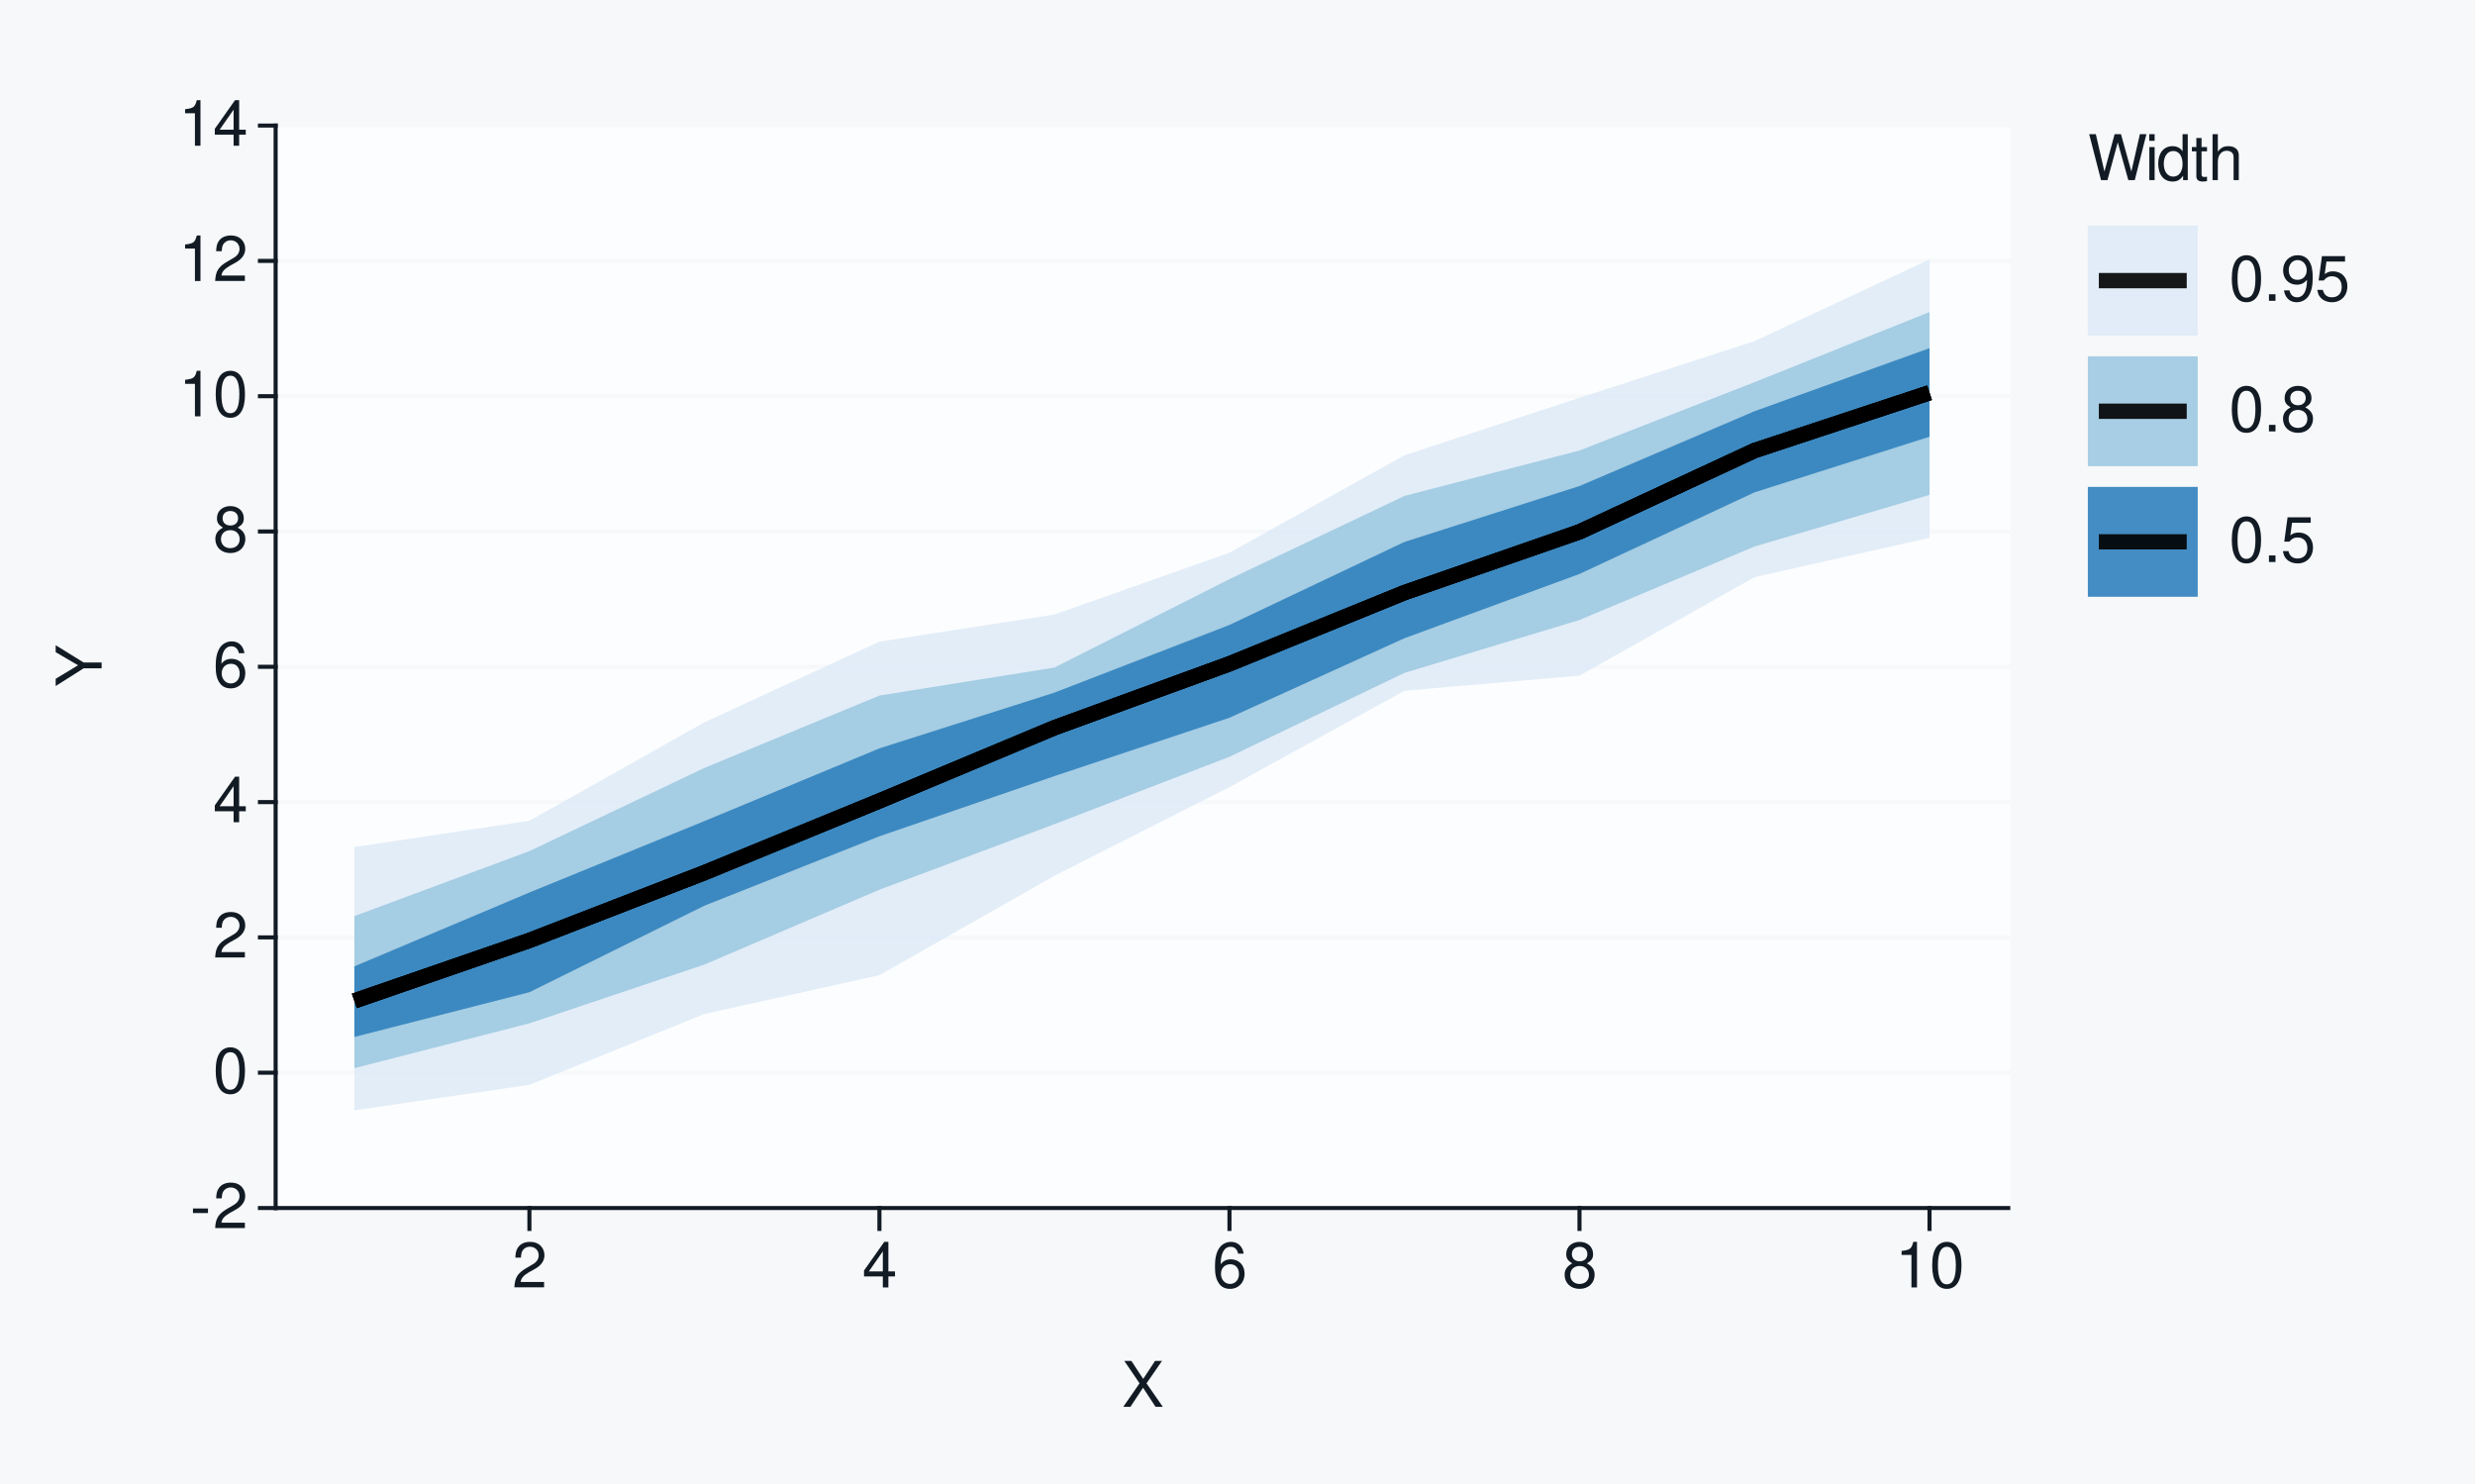
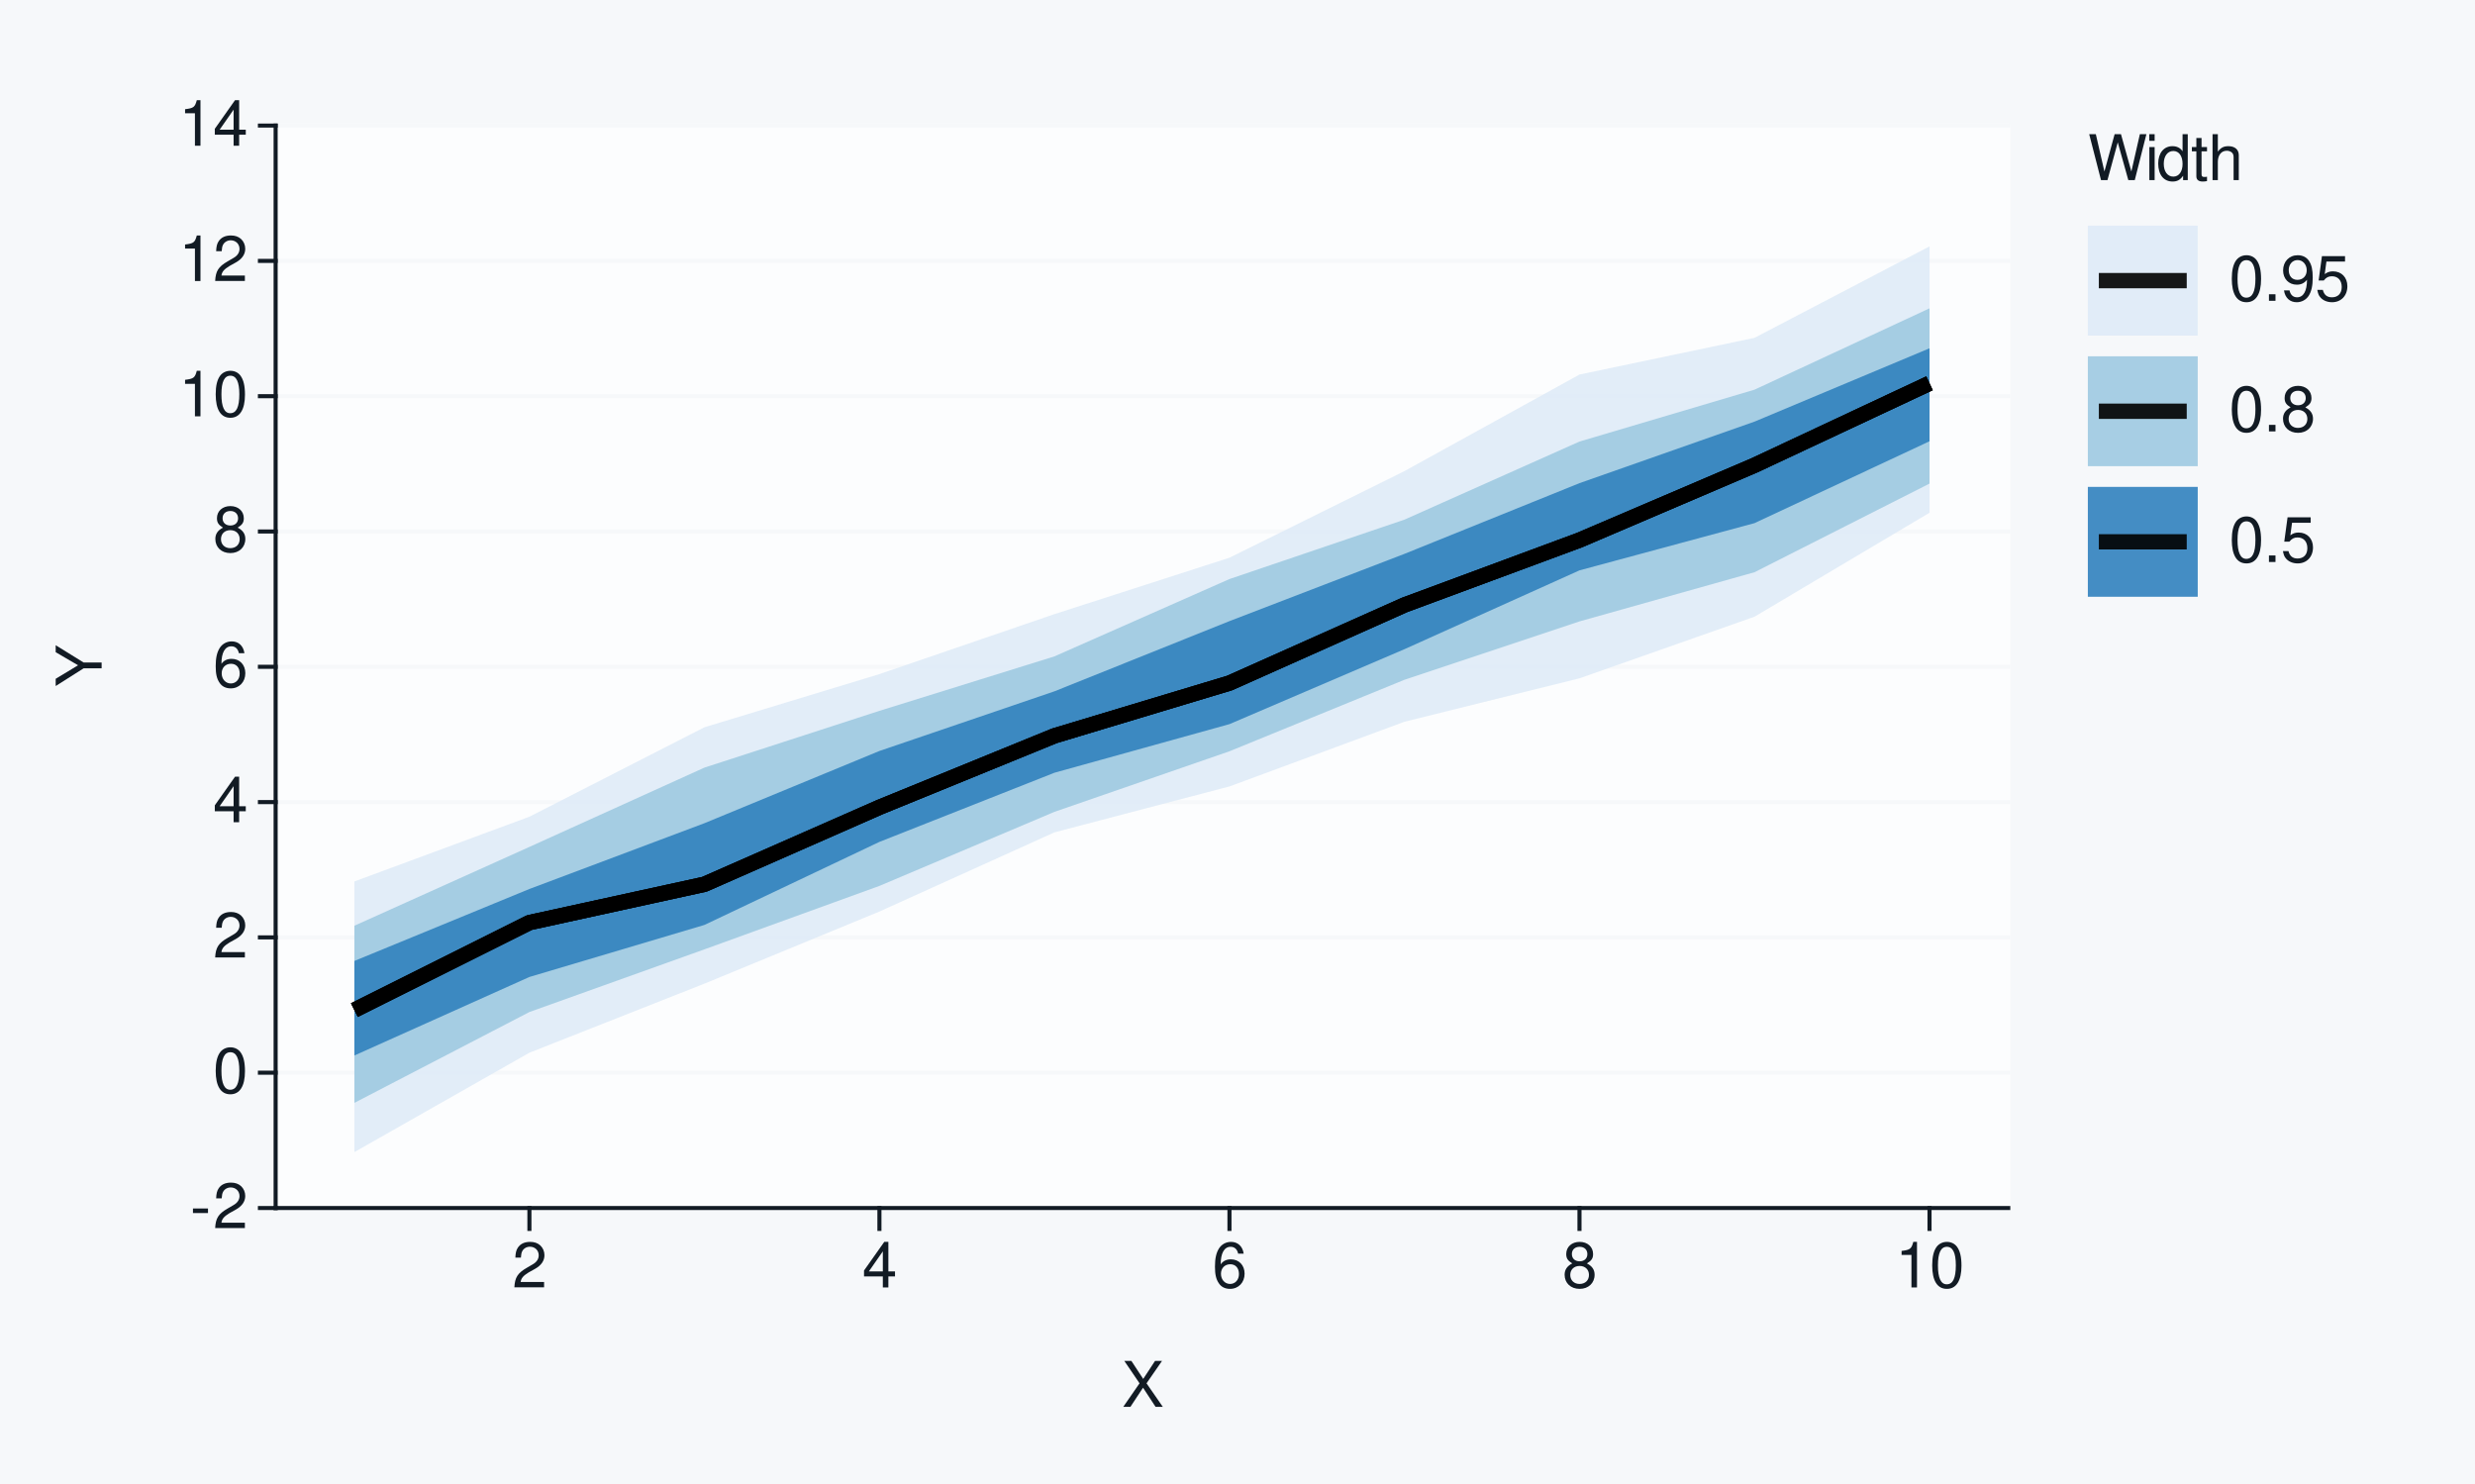
<svg xmlns="http://www.w3.org/2000/svg" xmlns:xlink="http://www.w3.org/1999/xlink" width="432pt" height="259pt" viewBox="0 0 432 259" version="1.1">
  <defs>
    <g>
      <symbol overflow="visible" id="glyph0-0">
        <path style="stroke:none;" d="" />
      </symbol>
      <symbol overflow="visible" id="glyph0-1">
        <path style="stroke:none;" d="M 3.125 -3.438 L 0.5 -3.438 L 0.5 -2.641 L 3.125 -2.641 Z M 3.125 -3.438 " />
      </symbol>
      <symbol overflow="visible" id="glyph0-2">
        <path style="stroke:none;" d="M 5.562 -0.953 L 1.469 -0.953 C 1.562 -1.609 1.906 -2.031 2.875 -2.625 L 3.969 -3.234 C 5.062 -3.844 5.625 -4.656 5.625 -5.625 C 5.625 -6.297 5.359 -6.906 4.891 -7.344 C 4.438 -7.75 3.859 -7.953 3.125 -7.953 C 2.141 -7.953 1.391 -7.594 0.969 -6.922 C 0.688 -6.5 0.578 -6 0.547 -5.203 L 1.516 -5.203 C 1.547 -5.734 1.609 -6.062 1.75 -6.328 C 2 -6.812 2.516 -7.109 3.094 -7.109 C 3.969 -7.109 4.625 -6.469 4.625 -5.609 C 4.625 -4.969 4.266 -4.422 3.578 -4.031 L 2.562 -3.438 C 0.938 -2.5 0.469 -1.75 0.375 -0.016 L 5.562 -0.016 Z M 5.562 -0.953 " />
      </symbol>
      <symbol overflow="visible" id="glyph0-3">
        <path style="stroke:none;" d="M 3.031 -7.953 C 2.297 -7.953 1.641 -7.625 1.234 -7.078 C 0.719 -6.375 0.469 -5.328 0.469 -3.844 C 0.469 -1.172 1.359 0.25 3.031 0.25 C 4.672 0.25 5.578 -1.172 5.578 -3.781 C 5.578 -5.328 5.328 -6.359 4.812 -7.078 C 4.406 -7.641 3.766 -7.953 3.031 -7.953 Z M 3.031 -7.094 C 4.062 -7.094 4.594 -6.031 4.594 -3.875 C 4.594 -1.609 4.078 -0.547 3 -0.547 C 1.984 -0.547 1.469 -1.656 1.469 -3.844 C 1.469 -6.031 1.984 -7.094 3.031 -7.094 Z M 3.031 -7.094 " />
      </symbol>
      <symbol overflow="visible" id="glyph0-4">
        <path style="stroke:none;" d="M 3.594 -1.922 L 3.594 0 L 4.562 0 L 4.562 -1.922 L 5.719 -1.922 L 5.719 -2.797 L 4.562 -2.797 L 4.562 -7.953 L 3.844 -7.953 L 0.312 -2.953 L 0.312 -1.922 Z M 3.594 -2.797 L 1.156 -2.797 L 3.594 -6.297 Z M 3.594 -2.797 " />
      </symbol>
      <symbol overflow="visible" id="glyph0-5">
        <path style="stroke:none;" d="M 5.484 -5.891 C 5.297 -7.188 4.453 -7.953 3.266 -7.953 C 2.406 -7.953 1.641 -7.531 1.172 -6.812 C 0.688 -6.031 0.469 -5.078 0.469 -3.625 C 0.469 -2.281 0.656 -1.438 1.141 -0.734 C 1.547 -0.094 2.234 0.25 3.094 0.25 C 4.578 0.25 5.641 -0.859 5.641 -2.406 C 5.641 -3.875 4.656 -4.906 3.25 -4.906 C 2.484 -4.906 1.875 -4.625 1.469 -4.031 C 1.469 -6 2.094 -7.094 3.203 -7.094 C 3.891 -7.094 4.359 -6.656 4.516 -5.891 Z M 3.141 -4.047 C 4.062 -4.047 4.656 -3.391 4.656 -2.328 C 4.656 -1.328 4 -0.609 3.109 -0.609 C 2.203 -0.609 1.516 -1.359 1.516 -2.375 C 1.516 -3.359 2.172 -4.047 3.141 -4.047 Z M 3.141 -4.047 " />
      </symbol>
      <symbol overflow="visible" id="glyph0-6">
        <path style="stroke:none;" d="M 4.297 -4.188 C 5.109 -4.688 5.375 -5.078 5.375 -5.828 C 5.375 -7.078 4.406 -7.953 3.031 -7.953 C 1.656 -7.953 0.688 -7.078 0.688 -5.844 C 0.688 -5.078 0.938 -4.703 1.734 -4.188 C 0.844 -3.734 0.406 -3.094 0.406 -2.219 C 0.406 -0.766 1.469 0.25 3.031 0.25 C 4.562 0.25 5.641 -0.766 5.641 -2.219 C 5.641 -3.094 5.203 -3.734 4.297 -4.188 Z M 3.031 -7.094 C 3.844 -7.094 4.375 -6.594 4.375 -5.812 C 4.375 -5.062 3.844 -4.562 3.031 -4.562 C 2.203 -4.562 1.672 -5.062 1.672 -5.828 C 1.672 -6.594 2.203 -7.094 3.031 -7.094 Z M 3.031 -3.75 C 4 -3.75 4.656 -3.109 4.656 -2.188 C 4.656 -1.234 4 -0.609 3 -0.609 C 2.062 -0.609 1.391 -1.25 1.391 -2.172 C 1.391 -3.125 2.047 -3.75 3.031 -3.75 Z M 3.031 -3.75 " />
      </symbol>
      <symbol overflow="visible" id="glyph0-7">
        <path style="stroke:none;" d="M 2.844 -5.672 L 2.844 0 L 3.812 0 L 3.812 -7.953 L 3.172 -7.953 C 2.844 -6.734 2.625 -6.562 1.125 -6.375 L 1.125 -5.672 Z M 2.844 -5.672 " />
      </symbol>
      <symbol overflow="visible" id="glyph0-8">
        <path style="stroke:none;" d="M 4.297 -4.109 L 7 -8.016 L 5.781 -8.016 L 3.719 -4.875 L 1.656 -8.016 L 0.422 -8.016 L 3.078 -4.109 L 0.234 0 L 1.484 0 L 3.688 -3.344 L 5.875 0 L 7.141 0 Z M 4.297 -4.109 " />
      </symbol>
      <symbol overflow="visible" id="glyph0-9">
        <path style="stroke:none;" d="M 8.188 0 L 10.219 -8.016 L 9.078 -8.016 L 7.594 -1.5 L 5.781 -8.016 L 4.672 -8.016 L 2.891 -1.5 L 1.391 -8.016 L 0.234 -8.016 L 2.297 0 L 3.422 0 L 5.219 -6.594 L 7.062 0 Z M 8.188 0 " />
      </symbol>
      <symbol overflow="visible" id="glyph0-10">
        <path style="stroke:none;" d="M 1.656 -5.766 L 0.734 -5.766 L 0.734 0 L 1.656 0 Z M 1.656 -8.016 L 0.719 -8.016 L 0.719 -6.859 L 1.656 -6.859 Z M 1.656 -8.016 " />
      </symbol>
      <symbol overflow="visible" id="glyph0-11">
        <path style="stroke:none;" d="M 5.438 -8.016 L 4.531 -8.016 L 4.531 -5.031 C 4.141 -5.625 3.531 -5.922 2.766 -5.922 C 1.266 -5.922 0.281 -4.734 0.281 -2.891 C 0.281 -0.953 1.234 0.25 2.797 0.25 C 3.594 0.25 4.141 -0.047 4.625 -0.766 L 4.625 0 L 5.438 0 Z M 2.922 -5.078 C 3.906 -5.078 4.531 -4.203 4.531 -2.812 C 4.531 -1.484 3.891 -0.609 2.922 -0.609 C 1.906 -0.609 1.25 -1.5 1.25 -2.844 C 1.25 -4.188 1.906 -5.078 2.922 -5.078 Z M 2.922 -5.078 " />
      </symbol>
      <symbol overflow="visible" id="glyph0-12">
        <path style="stroke:none;" d="M 2.797 -5.766 L 1.844 -5.766 L 1.844 -7.344 L 0.938 -7.344 L 0.938 -5.766 L 0.156 -5.766 L 0.156 -5.016 L 0.938 -5.016 L 0.938 -0.656 C 0.938 -0.062 1.328 0.25 2.047 0.25 C 2.281 0.25 2.484 0.234 2.797 0.172 L 2.797 -0.594 C 2.656 -0.562 2.547 -0.547 2.359 -0.547 C 1.953 -0.547 1.844 -0.656 1.844 -1.062 L 1.844 -5.016 L 2.797 -5.016 Z M 2.797 -5.766 " />
      </symbol>
      <symbol overflow="visible" id="glyph0-13">
        <path style="stroke:none;" d="M 0.766 -8.016 L 0.766 0 L 1.688 0 L 1.688 -3.172 C 1.688 -4.359 2.297 -5.125 3.25 -5.125 C 3.547 -5.125 3.844 -5.031 4.062 -4.875 C 4.328 -4.672 4.438 -4.406 4.438 -4 L 4.438 0 L 5.344 0 L 5.344 -4.359 C 5.344 -5.328 4.656 -5.922 3.531 -5.922 C 2.719 -5.922 2.219 -5.672 1.688 -4.969 L 1.688 -8.016 Z M 0.766 -8.016 " />
      </symbol>
      <symbol overflow="visible" id="glyph0-14">
        <path style="stroke:none;" d="M 2.094 -1.141 L 0.953 -1.141 L 0.953 0 L 2.094 0 Z M 2.094 -1.141 " />
      </symbol>
      <symbol overflow="visible" id="glyph0-15">
        <path style="stroke:none;" d="M 0.578 -1.812 C 0.766 -0.516 1.609 0.25 2.797 0.25 C 3.656 0.25 4.438 -0.172 4.891 -0.875 C 5.375 -1.656 5.594 -2.625 5.594 -4.062 C 5.594 -5.406 5.406 -6.266 4.938 -6.969 C 4.516 -7.609 3.828 -7.953 2.969 -7.953 C 1.484 -7.953 0.422 -6.844 0.422 -5.297 C 0.422 -3.844 1.406 -2.812 2.812 -2.812 C 3.547 -2.812 4.109 -3.062 4.594 -3.672 C 4.594 -1.688 3.969 -0.609 2.859 -0.609 C 2.172 -0.609 1.703 -1.047 1.547 -1.812 Z M 2.953 -7.109 C 3.859 -7.109 4.547 -6.344 4.547 -5.328 C 4.547 -4.344 3.891 -3.656 2.922 -3.656 C 1.984 -3.656 1.406 -4.328 1.406 -5.375 C 1.406 -6.375 2.062 -7.109 2.953 -7.109 Z M 2.953 -7.109 " />
      </symbol>
      <symbol overflow="visible" id="glyph0-16">
        <path style="stroke:none;" d="M 5.234 -7.797 L 1.203 -7.797 L 0.625 -3.547 L 1.516 -3.547 C 1.969 -4.094 2.344 -4.281 2.953 -4.281 C 4 -4.281 4.656 -3.562 4.656 -2.406 C 4.656 -1.281 4 -0.609 2.953 -0.609 C 2.094 -0.609 1.578 -1.031 1.359 -1.906 L 0.391 -1.906 C 0.516 -1.281 0.625 -0.969 0.859 -0.688 C 1.297 -0.094 2.094 0.25 2.969 0.25 C 4.547 0.25 5.641 -0.891 5.641 -2.547 C 5.641 -4.078 4.625 -5.141 3.125 -5.141 C 2.578 -5.141 2.141 -5 1.688 -4.656 L 1.984 -6.844 L 5.234 -6.844 Z M 5.234 -7.797 " />
      </symbol>
      <symbol overflow="visible" id="glyph1-0">
        <path style="stroke:none;" d="" />
      </symbol>
      <symbol overflow="visible" id="glyph1-1">
        <path style="stroke:none;" d="M -3.141 -4.25 L -8.016 -7.266 L -8.016 -6.047 L -4.109 -3.766 L -8.016 -1.406 L -8.016 -0.141 L -3.141 -3.234 L 0 -3.234 L 0 -4.25 Z M -3.141 -4.25 " />
      </symbol>
    </g>
  </defs>
  <g id="surface93">
    <rect x="0" y="0" width="432" height="259" style="fill:rgb(96.471%,97.255%,98.039%);fill-opacity:1;stroke:none;" />
    <path style="fill:none;stroke-width:0.711;stroke-linecap:round;stroke-linejoin:round;stroke:rgb(96.471%,97.255%,98.039%);stroke-opacity:1;stroke-miterlimit:10;" d="M 0 259 L 432 259 L 432 0 L 0 0 Z M 0 259 " />
    <path style="fill-rule:nonzero;fill:rgb(98.824%,99.216%,99.608%);fill-opacity:1;stroke-width:0.711;stroke-linecap:round;stroke-linejoin:round;stroke:rgb(98.824%,99.216%,99.608%);stroke-opacity:1;stroke-miterlimit:10;" d="M 48.109 210.855 L 350.535 210.855 L 350.535 21.918 L 48.109 21.918 Z M 48.109 210.855 " />
    <path style="fill:none;stroke-width:0.711;stroke-linecap:square;stroke-linejoin:round;stroke:rgb(96.471%,97.255%,98.039%);stroke-opacity:1;stroke-miterlimit:10;" d="M 48.109 210.855 L 350.535 210.855 " />
    <path style="fill:none;stroke-width:0.711;stroke-linecap:square;stroke-linejoin:round;stroke:rgb(96.471%,97.255%,98.039%);stroke-opacity:1;stroke-miterlimit:10;" d="M 48.109 187.238 L 350.535 187.238 " />
    <path style="fill:none;stroke-width:0.711;stroke-linecap:square;stroke-linejoin:round;stroke:rgb(96.471%,97.255%,98.039%);stroke-opacity:1;stroke-miterlimit:10;" d="M 48.109 163.621 L 350.535 163.621 " />
    <path style="fill:none;stroke-width:0.711;stroke-linecap:square;stroke-linejoin:round;stroke:rgb(96.471%,97.255%,98.039%);stroke-opacity:1;stroke-miterlimit:10;" d="M 48.109 140.004 L 350.535 140.004 " />
    <path style="fill:none;stroke-width:0.711;stroke-linecap:square;stroke-linejoin:round;stroke:rgb(96.471%,97.255%,98.039%);stroke-opacity:1;stroke-miterlimit:10;" d="M 48.109 116.387 L 350.535 116.387 " />
    <path style="fill:none;stroke-width:0.711;stroke-linecap:square;stroke-linejoin:round;stroke:rgb(96.471%,97.255%,98.039%);stroke-opacity:1;stroke-miterlimit:10;" d="M 48.109 92.77 L 350.535 92.77 " />
    <path style="fill:none;stroke-width:0.711;stroke-linecap:square;stroke-linejoin:round;stroke:rgb(96.471%,97.255%,98.039%);stroke-opacity:1;stroke-miterlimit:10;" d="M 48.109 69.152 L 350.535 69.152 " />
    <path style="fill:none;stroke-width:0.711;stroke-linecap:square;stroke-linejoin:round;stroke:rgb(96.471%,97.255%,98.039%);stroke-opacity:1;stroke-miterlimit:10;" d="M 48.109 45.535 L 350.535 45.535 " />
    <path style="fill:none;stroke-width:0.711;stroke-linecap:square;stroke-linejoin:round;stroke:rgb(96.471%,97.255%,98.039%);stroke-opacity:1;stroke-miterlimit:10;" d="M 48.109 21.918 L 350.535 21.918 " />
-     <path style=" stroke:none;fill-rule:nonzero;fill:rgb(87.059%,92.157%,96.863%);fill-opacity:0.902;" d="M 61.855 147.859 L 92.406 143.266 L 122.953 126.078 L 153.5 112 L 184.047 107.27 L 214.598 96.48 L 245.145 79.469 L 275.691 69.438 L 306.242 59.547 L 336.789 45.285 L 336.789 93.871 L 306.242 100.738 L 275.691 117.934 L 245.145 120.559 L 214.598 137.379 L 184.047 152.848 L 153.5 170.215 L 122.953 176.98 L 92.406 189.352 L 61.855 193.793 Z M 61.855 147.859 " />
-     <path style=" stroke:none;fill-rule:nonzero;fill:rgb(61.961%,79.216%,88.235%);fill-opacity:0.902;" d="M 61.855 159.902 L 92.406 148.559 L 122.953 134.039 L 153.5 121.41 L 184.047 116.52 L 214.598 101.086 L 245.145 86.562 L 275.691 78.637 L 306.242 66.707 L 336.789 54.465 L 336.789 86.379 L 306.242 95.391 L 275.691 108.219 L 245.145 117.445 L 214.598 132.094 L 184.047 143.852 L 153.5 155.293 L 122.953 168.359 L 92.406 178.621 L 61.855 186.441 Z M 61.855 159.902 " />
-     <path style=" stroke:none;fill-rule:nonzero;fill:rgb(19.216%,50.98%,74.118%);fill-opacity:0.902;" d="M 61.855 168.676 L 92.406 155.781 L 122.953 143.316 L 153.5 130.625 L 184.047 120.895 L 214.598 109.082 L 245.145 94.59 L 275.691 84.836 L 306.242 71.777 L 336.789 60.773 L 336.789 76.23 L 306.242 85.941 L 275.691 100.184 L 245.145 111.398 L 214.598 125.277 L 184.047 135.469 L 153.5 145.969 L 122.953 158.082 L 92.406 173.188 L 61.855 181 Z M 61.855 168.676 " />
-     <path style="fill:none;stroke-width:2.667;stroke-linecap:butt;stroke-linejoin:round;stroke:rgb(0%,0%,0%);stroke-opacity:0.902;stroke-miterlimit:10;" d="M 61.855 174.703 L 92.406 164.148 L 122.953 152.324 L 153.5 139.797 L 184.047 127.023 L 214.598 115.867 L 245.145 103.438 L 275.691 92.832 L 306.242 78.645 L 336.789 68.547 " />
-     <path style="fill:none;stroke-width:2.667;stroke-linecap:butt;stroke-linejoin:round;stroke:rgb(0%,0%,0%);stroke-opacity:0.902;stroke-miterlimit:10;" d="M 61.855 174.703 L 92.406 164.148 L 122.953 152.324 L 153.5 139.797 L 184.047 127.023 L 214.598 115.867 L 245.145 103.438 L 275.691 92.832 L 306.242 78.645 L 336.789 68.547 " />
-     <path style="fill:none;stroke-width:2.667;stroke-linecap:butt;stroke-linejoin:round;stroke:rgb(0%,0%,0%);stroke-opacity:0.902;stroke-miterlimit:10;" d="M 61.855 174.703 L 92.406 164.148 L 122.953 152.324 L 153.5 139.797 L 184.047 127.023 L 214.598 115.867 L 245.145 103.438 L 275.691 92.832 L 306.242 78.645 L 336.789 68.547 " />
+     <path style=" stroke:none;fill-rule:nonzero;fill:rgb(87.059%,92.157%,96.863%);fill-opacity:0.902;" d="M 61.855 153.855 L 92.406 142.555 L 122.953 126.945 L 153.5 117.664 L 184.047 107.195 L 214.598 97.348 L 245.145 82.227 L 275.691 65.375 L 306.242 58.969 L 336.789 43.008 L 336.789 89.496 L 306.242 107.645 L 275.691 118.398 L 245.145 125.977 L 214.598 137.27 L 184.047 145.285 L 153.5 159.105 L 122.953 171.691 L 92.406 183.746 L 61.855 201.094 Z M 61.855 153.855 " />
+     <path style=" stroke:none;fill-rule:nonzero;fill:rgb(61.961%,79.216%,88.235%);fill-opacity:0.902;" d="M 61.855 161.582 L 92.406 147.824 L 122.953 133.984 L 153.5 124.074 L 184.047 114.57 L 214.598 101.07 L 245.145 90.699 L 275.691 77.07 L 306.242 68.016 L 336.789 53.816 L 336.789 84.41 L 306.242 99.879 L 275.691 108.465 L 245.145 118.652 L 214.598 131.133 L 184.047 141.707 L 153.5 154.633 L 122.953 165.707 L 92.406 176.645 L 61.855 192.5 Z M 61.855 161.582 " />
+     <path style=" stroke:none;fill-rule:nonzero;fill:rgb(19.216%,50.98%,74.118%);fill-opacity:0.902;" d="M 61.855 167.73 L 92.406 155.168 L 122.953 143.688 L 153.5 131.078 L 184.047 120.668 L 214.598 108.414 L 245.145 96.672 L 275.691 84.332 L 306.242 73.594 L 336.789 60.793 L 336.789 77.02 L 306.242 91.312 L 275.691 99.555 L 245.145 113.312 L 214.598 126.395 L 184.047 134.879 L 153.5 146.949 L 122.953 161.445 L 92.406 170.527 L 61.855 184.234 Z M 61.855 167.73 " />
+     <path style="fill:none;stroke-width:2.667;stroke-linecap:butt;stroke-linejoin:round;stroke:rgb(0%,0%,0%);stroke-opacity:0.902;stroke-miterlimit:10;" d="M 61.855 176.309 L 92.406 161.035 L 122.953 154.348 L 153.5 140.91 L 184.047 128.434 L 214.598 119.227 L 245.145 105.594 L 275.691 94.273 L 306.242 81.215 L 336.789 66.902 " />
+     <path style="fill:none;stroke-width:2.667;stroke-linecap:butt;stroke-linejoin:round;stroke:rgb(0%,0%,0%);stroke-opacity:0.902;stroke-miterlimit:10;" d="M 61.855 176.309 L 92.406 161.035 L 122.953 154.348 L 153.5 140.91 L 184.047 128.434 L 214.598 119.227 L 245.145 105.594 L 275.691 94.273 L 306.242 81.215 L 336.789 66.902 " />
+     <path style="fill:none;stroke-width:2.667;stroke-linecap:butt;stroke-linejoin:round;stroke:rgb(0%,0%,0%);stroke-opacity:0.902;stroke-miterlimit:10;" d="M 61.855 176.309 L 92.406 161.035 L 122.953 154.348 L 153.5 140.91 L 184.047 128.434 L 214.598 119.227 L 245.145 105.594 L 275.691 94.273 L 306.242 81.215 L 336.789 66.902 " />
    <path style="fill:none;stroke-width:0.711;stroke-linecap:square;stroke-linejoin:round;stroke:rgb(7.059%,10.588%,14.118%);stroke-opacity:1;stroke-miterlimit:10;" d="M 48.109 210.855 L 48.109 21.918 " />
    <g style="fill:rgb(7.059%,10.588%,14.118%);fill-opacity:1;">
      <use xlink:href="#glyph0-1" x="33.18" y="214.374" />
      <use xlink:href="#glyph0-2" x="37.18" y="214.374" />
    </g>
    <g style="fill:rgb(7.059%,10.588%,14.118%);fill-opacity:1;">
      <use xlink:href="#glyph0-3" x="37.18" y="190.757" />
    </g>
    <g style="fill:rgb(7.059%,10.588%,14.118%);fill-opacity:1;">
      <use xlink:href="#glyph0-2" x="37.18" y="167.14" />
    </g>
    <g style="fill:rgb(7.059%,10.588%,14.118%);fill-opacity:1;">
      <use xlink:href="#glyph0-4" x="37.18" y="143.522" />
    </g>
    <g style="fill:rgb(7.059%,10.588%,14.118%);fill-opacity:1;">
      <use xlink:href="#glyph0-5" x="37.18" y="119.905" />
    </g>
    <g style="fill:rgb(7.059%,10.588%,14.118%);fill-opacity:1;">
      <use xlink:href="#glyph0-6" x="37.18" y="96.288" />
    </g>
    <g style="fill:rgb(7.059%,10.588%,14.118%);fill-opacity:1;">
      <use xlink:href="#glyph0-7" x="31.18" y="72.671" />
      <use xlink:href="#glyph0-3" x="37.18" y="72.671" />
    </g>
    <g style="fill:rgb(7.059%,10.588%,14.118%);fill-opacity:1;">
      <use xlink:href="#glyph0-7" x="31.18" y="49.054" />
      <use xlink:href="#glyph0-2" x="37.18" y="49.054" />
    </g>
    <g style="fill:rgb(7.059%,10.588%,14.118%);fill-opacity:1;">
      <use xlink:href="#glyph0-7" x="31.18" y="25.437" />
      <use xlink:href="#glyph0-4" x="37.18" y="25.437" />
    </g>
    <path style="fill:none;stroke-width:0.711;stroke-linecap:square;stroke-linejoin:round;stroke:rgb(7.059%,10.588%,14.118%);stroke-opacity:1;stroke-miterlimit:10;" d="M 45.371 210.855 L 48.109 210.855 " />
    <path style="fill:none;stroke-width:0.711;stroke-linecap:square;stroke-linejoin:round;stroke:rgb(7.059%,10.588%,14.118%);stroke-opacity:1;stroke-miterlimit:10;" d="M 45.371 187.238 L 48.109 187.238 " />
    <path style="fill:none;stroke-width:0.711;stroke-linecap:square;stroke-linejoin:round;stroke:rgb(7.059%,10.588%,14.118%);stroke-opacity:1;stroke-miterlimit:10;" d="M 45.371 163.621 L 48.109 163.621 " />
    <path style="fill:none;stroke-width:0.711;stroke-linecap:square;stroke-linejoin:round;stroke:rgb(7.059%,10.588%,14.118%);stroke-opacity:1;stroke-miterlimit:10;" d="M 45.371 140.004 L 48.109 140.004 " />
    <path style="fill:none;stroke-width:0.711;stroke-linecap:square;stroke-linejoin:round;stroke:rgb(7.059%,10.588%,14.118%);stroke-opacity:1;stroke-miterlimit:10;" d="M 45.371 116.387 L 48.109 116.387 " />
    <path style="fill:none;stroke-width:0.711;stroke-linecap:square;stroke-linejoin:round;stroke:rgb(7.059%,10.588%,14.118%);stroke-opacity:1;stroke-miterlimit:10;" d="M 45.371 92.77 L 48.109 92.77 " />
    <path style="fill:none;stroke-width:0.711;stroke-linecap:square;stroke-linejoin:round;stroke:rgb(7.059%,10.588%,14.118%);stroke-opacity:1;stroke-miterlimit:10;" d="M 45.371 69.152 L 48.109 69.152 " />
    <path style="fill:none;stroke-width:0.711;stroke-linecap:square;stroke-linejoin:round;stroke:rgb(7.059%,10.588%,14.118%);stroke-opacity:1;stroke-miterlimit:10;" d="M 45.371 45.535 L 48.109 45.535 " />
    <path style="fill:none;stroke-width:0.711;stroke-linecap:square;stroke-linejoin:round;stroke:rgb(7.059%,10.588%,14.118%);stroke-opacity:1;stroke-miterlimit:10;" d="M 45.371 21.918 L 48.109 21.918 " />
    <path style="fill:none;stroke-width:0.711;stroke-linecap:square;stroke-linejoin:round;stroke:rgb(7.059%,10.588%,14.118%);stroke-opacity:1;stroke-miterlimit:10;" d="M 48.109 210.855 L 350.535 210.855 " />
    <path style="fill:none;stroke-width:0.711;stroke-linecap:square;stroke-linejoin:round;stroke:rgb(7.059%,10.588%,14.118%);stroke-opacity:1;stroke-miterlimit:10;" d="M 92.406 214.508 L 92.406 210.855 " />
    <path style="fill:none;stroke-width:0.711;stroke-linecap:square;stroke-linejoin:round;stroke:rgb(7.059%,10.588%,14.118%);stroke-opacity:1;stroke-miterlimit:10;" d="M 153.5 214.508 L 153.5 210.855 " />
    <path style="fill:none;stroke-width:0.711;stroke-linecap:square;stroke-linejoin:round;stroke:rgb(7.059%,10.588%,14.118%);stroke-opacity:1;stroke-miterlimit:10;" d="M 214.598 214.508 L 214.598 210.855 " />
    <path style="fill:none;stroke-width:0.711;stroke-linecap:square;stroke-linejoin:round;stroke:rgb(7.059%,10.588%,14.118%);stroke-opacity:1;stroke-miterlimit:10;" d="M 275.691 214.508 L 275.691 210.855 " />
    <path style="fill:none;stroke-width:0.711;stroke-linecap:square;stroke-linejoin:round;stroke:rgb(7.059%,10.588%,14.118%);stroke-opacity:1;stroke-miterlimit:10;" d="M 336.789 214.508 L 336.789 210.855 " />
    <g style="fill:rgb(7.059%,10.588%,14.118%);fill-opacity:1;">
      <use xlink:href="#glyph0-2" x="89.406" y="224.718" />
    </g>
    <g style="fill:rgb(7.059%,10.588%,14.118%);fill-opacity:1;">
      <use xlink:href="#glyph0-4" x="150.5" y="224.718" />
    </g>
    <g style="fill:rgb(7.059%,10.588%,14.118%);fill-opacity:1;">
      <use xlink:href="#glyph0-5" x="211.598" y="224.718" />
    </g>
    <g style="fill:rgb(7.059%,10.588%,14.118%);fill-opacity:1;">
      <use xlink:href="#glyph0-6" x="272.691" y="224.718" />
    </g>
    <g style="fill:rgb(7.059%,10.588%,14.118%);fill-opacity:1;">
      <use xlink:href="#glyph0-7" x="330.789" y="224.718" />
      <use xlink:href="#glyph0-3" x="336.789" y="224.718" />
    </g>
    <g style="fill:rgb(7.059%,10.588%,14.118%);fill-opacity:1;">
      <use xlink:href="#glyph0-8" x="195.824" y="245.562" />
    </g>
    <g style="fill:rgb(7.059%,10.588%,14.118%);fill-opacity:1;">
      <use xlink:href="#glyph1-1" x="17.737" y="119.887" />
    </g>
    <path style=" stroke:none;fill-rule:nonzero;fill:rgb(96.471%,97.255%,98.039%);fill-opacity:1;" d="M 356.207 112.383 L 410.082 112.383 L 410.082 21.918 L 356.207 21.918 Z M 356.207 112.383 " />
    <g style="fill:rgb(7.059%,10.588%,14.118%);fill-opacity:1;">
      <use xlink:href="#glyph0-9" x="364.426" y="31.437" />
      <use xlink:href="#glyph0-10" x="374.426" y="31.437" />
      <use xlink:href="#glyph0-11" x="376.426" y="31.437" />
      <use xlink:href="#glyph0-12" x="382.426" y="31.437" />
      <use xlink:href="#glyph0-13" x="385.426" y="31.437" />
    </g>
    <path style="fill-rule:nonzero;fill:rgb(96.471%,97.255%,98.039%);fill-opacity:1;stroke-width:0.711;stroke-linecap:round;stroke-linejoin:round;stroke:rgb(96.471%,97.255%,98.039%);stroke-opacity:1;stroke-miterlimit:10;" d="M 364.426 58.574 L 383.605 58.574 L 383.605 39.395 L 364.426 39.395 Z M 364.426 58.574 " />
    <path style=" stroke:none;fill-rule:nonzero;fill:rgb(87.059%,92.157%,96.863%);fill-opacity:0.902;" d="M 364.426 58.574 L 383.605 58.574 L 383.605 39.395 L 364.426 39.395 Z M 364.426 58.574 " />
    <path style="fill:none;stroke-width:2.667;stroke-linecap:butt;stroke-linejoin:round;stroke:rgb(0%,0%,0%);stroke-opacity:0.902;stroke-miterlimit:10;" d="M 366.344 48.984 L 381.684 48.984 " />
    <path style="fill-rule:nonzero;fill:rgb(96.471%,97.255%,98.039%);fill-opacity:1;stroke-width:0.711;stroke-linecap:round;stroke-linejoin:round;stroke:rgb(96.471%,97.255%,98.039%);stroke-opacity:1;stroke-miterlimit:10;" d="M 364.426 81.371 L 383.605 81.371 L 383.605 62.191 L 364.426 62.191 Z M 364.426 81.371 " />
    <path style=" stroke:none;fill-rule:nonzero;fill:rgb(61.961%,79.216%,88.235%);fill-opacity:0.902;" d="M 364.426 81.371 L 383.605 81.371 L 383.605 62.191 L 364.426 62.191 Z M 364.426 81.371 " />
    <path style="fill:none;stroke-width:2.667;stroke-linecap:butt;stroke-linejoin:round;stroke:rgb(0%,0%,0%);stroke-opacity:0.902;stroke-miterlimit:10;" d="M 366.344 71.781 L 381.684 71.781 " />
    <path style="fill-rule:nonzero;fill:rgb(96.471%,97.255%,98.039%);fill-opacity:1;stroke-width:0.711;stroke-linecap:round;stroke-linejoin:round;stroke:rgb(96.471%,97.255%,98.039%);stroke-opacity:1;stroke-miterlimit:10;" d="M 364.426 104.164 L 383.605 104.164 L 383.605 84.984 L 364.426 84.984 Z M 364.426 104.164 " />
    <path style=" stroke:none;fill-rule:nonzero;fill:rgb(19.216%,50.98%,74.118%);fill-opacity:0.902;" d="M 364.426 104.164 L 383.605 104.164 L 383.605 84.984 L 364.426 84.984 Z M 364.426 104.164 " />
    <path style="fill:none;stroke-width:2.667;stroke-linecap:butt;stroke-linejoin:round;stroke:rgb(0%,0%,0%);stroke-opacity:0.902;stroke-miterlimit:10;" d="M 366.344 94.574 L 381.684 94.574 " />
    <g style="fill:rgb(7.059%,10.588%,14.118%);fill-opacity:1;">
      <use xlink:href="#glyph0-3" x="389.082" y="52.503" />
      <use xlink:href="#glyph0-14" x="395.082" y="52.503" />
      <use xlink:href="#glyph0-15" x="398.082" y="52.503" />
      <use xlink:href="#glyph0-16" x="404.082" y="52.503" />
    </g>
    <g style="fill:rgb(7.059%,10.588%,14.118%);fill-opacity:1;">
      <use xlink:href="#glyph0-3" x="389.082" y="75.3" />
      <use xlink:href="#glyph0-14" x="395.082" y="75.3" />
      <use xlink:href="#glyph0-6" x="398.082" y="75.3" />
    </g>
    <g style="fill:rgb(7.059%,10.588%,14.118%);fill-opacity:1;">
      <use xlink:href="#glyph0-3" x="389.082" y="98.093" />
      <use xlink:href="#glyph0-14" x="395.082" y="98.093" />
      <use xlink:href="#glyph0-16" x="398.082" y="98.093" />
    </g>
  </g>
</svg>
